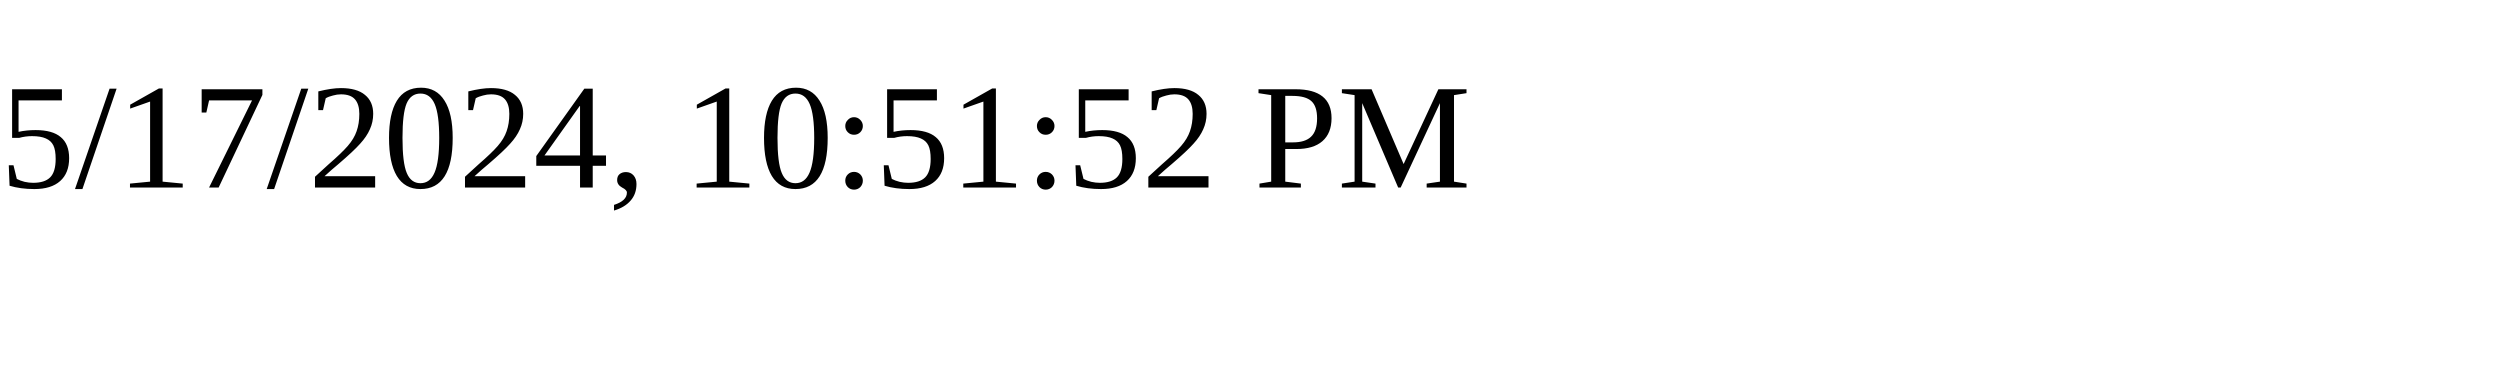
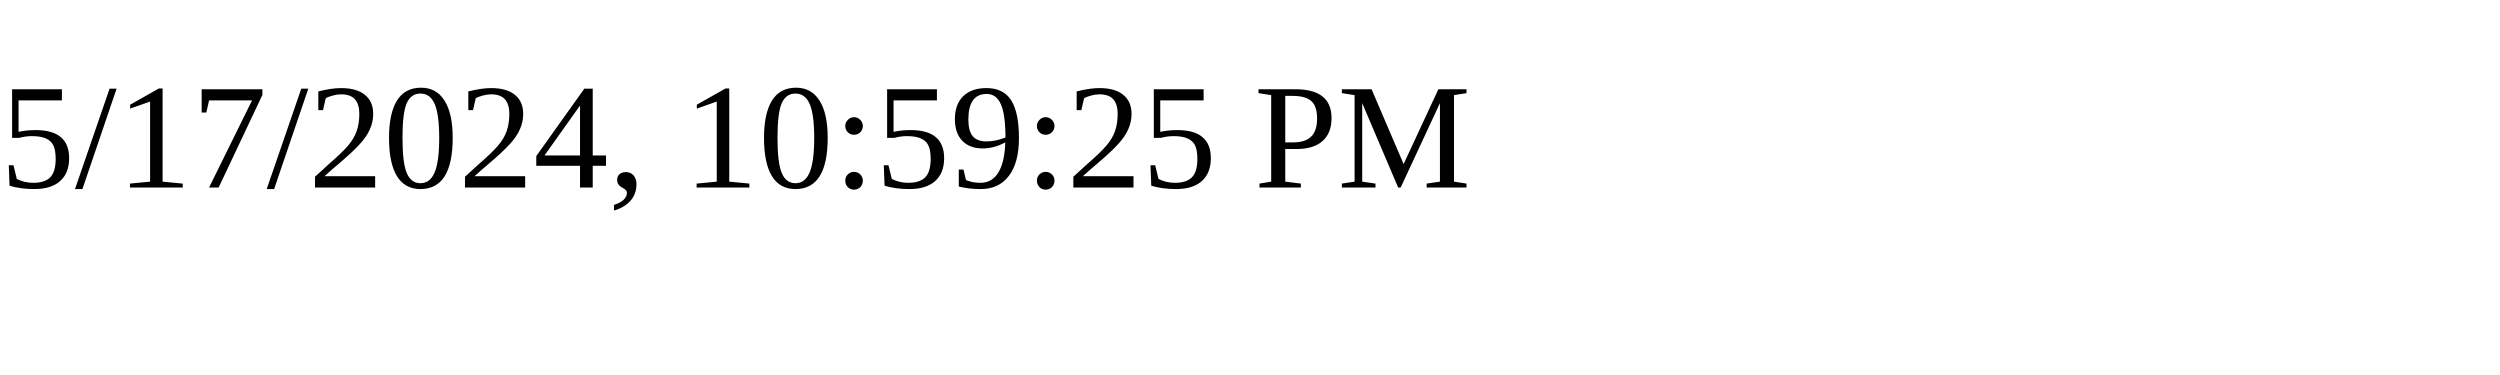
<svg xmlns="http://www.w3.org/2000/svg" height="30" width="200">
-   <text x="0" y="15">5/17/2024, 10:51:52 PM</text>
+   <text x="0" y="15">5/17/2024, 10:59:25 PM</text>
</svg>
